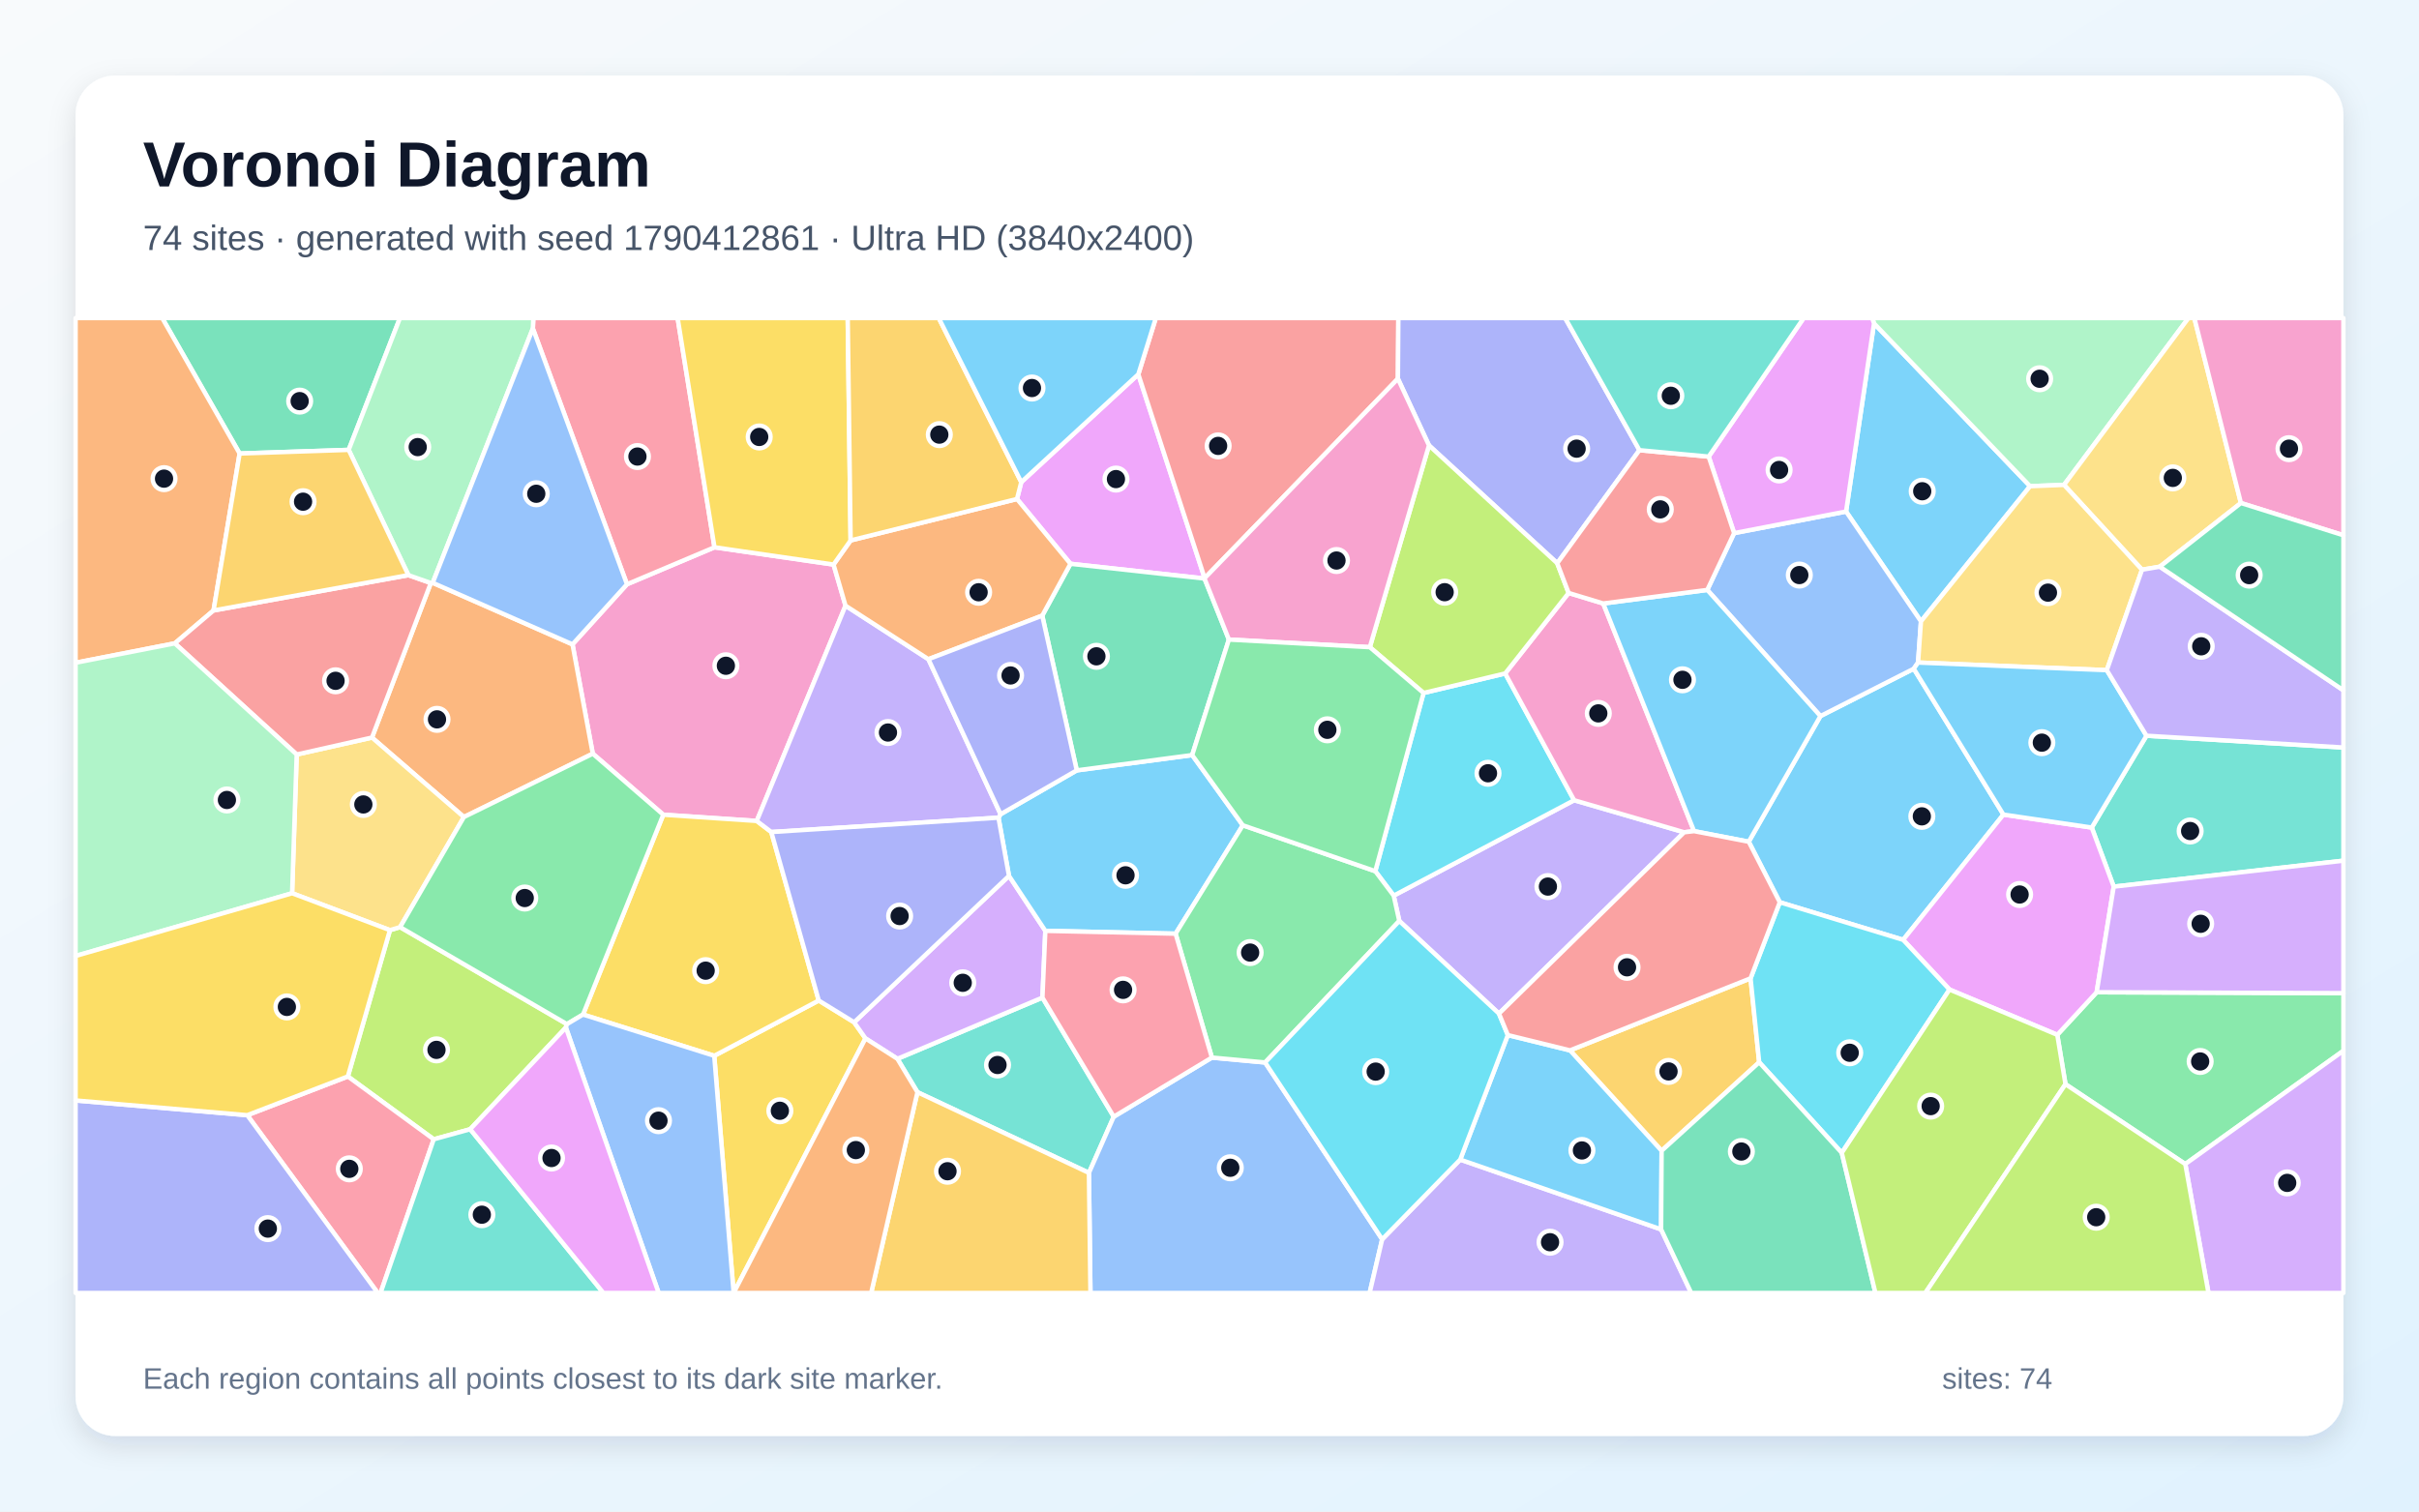
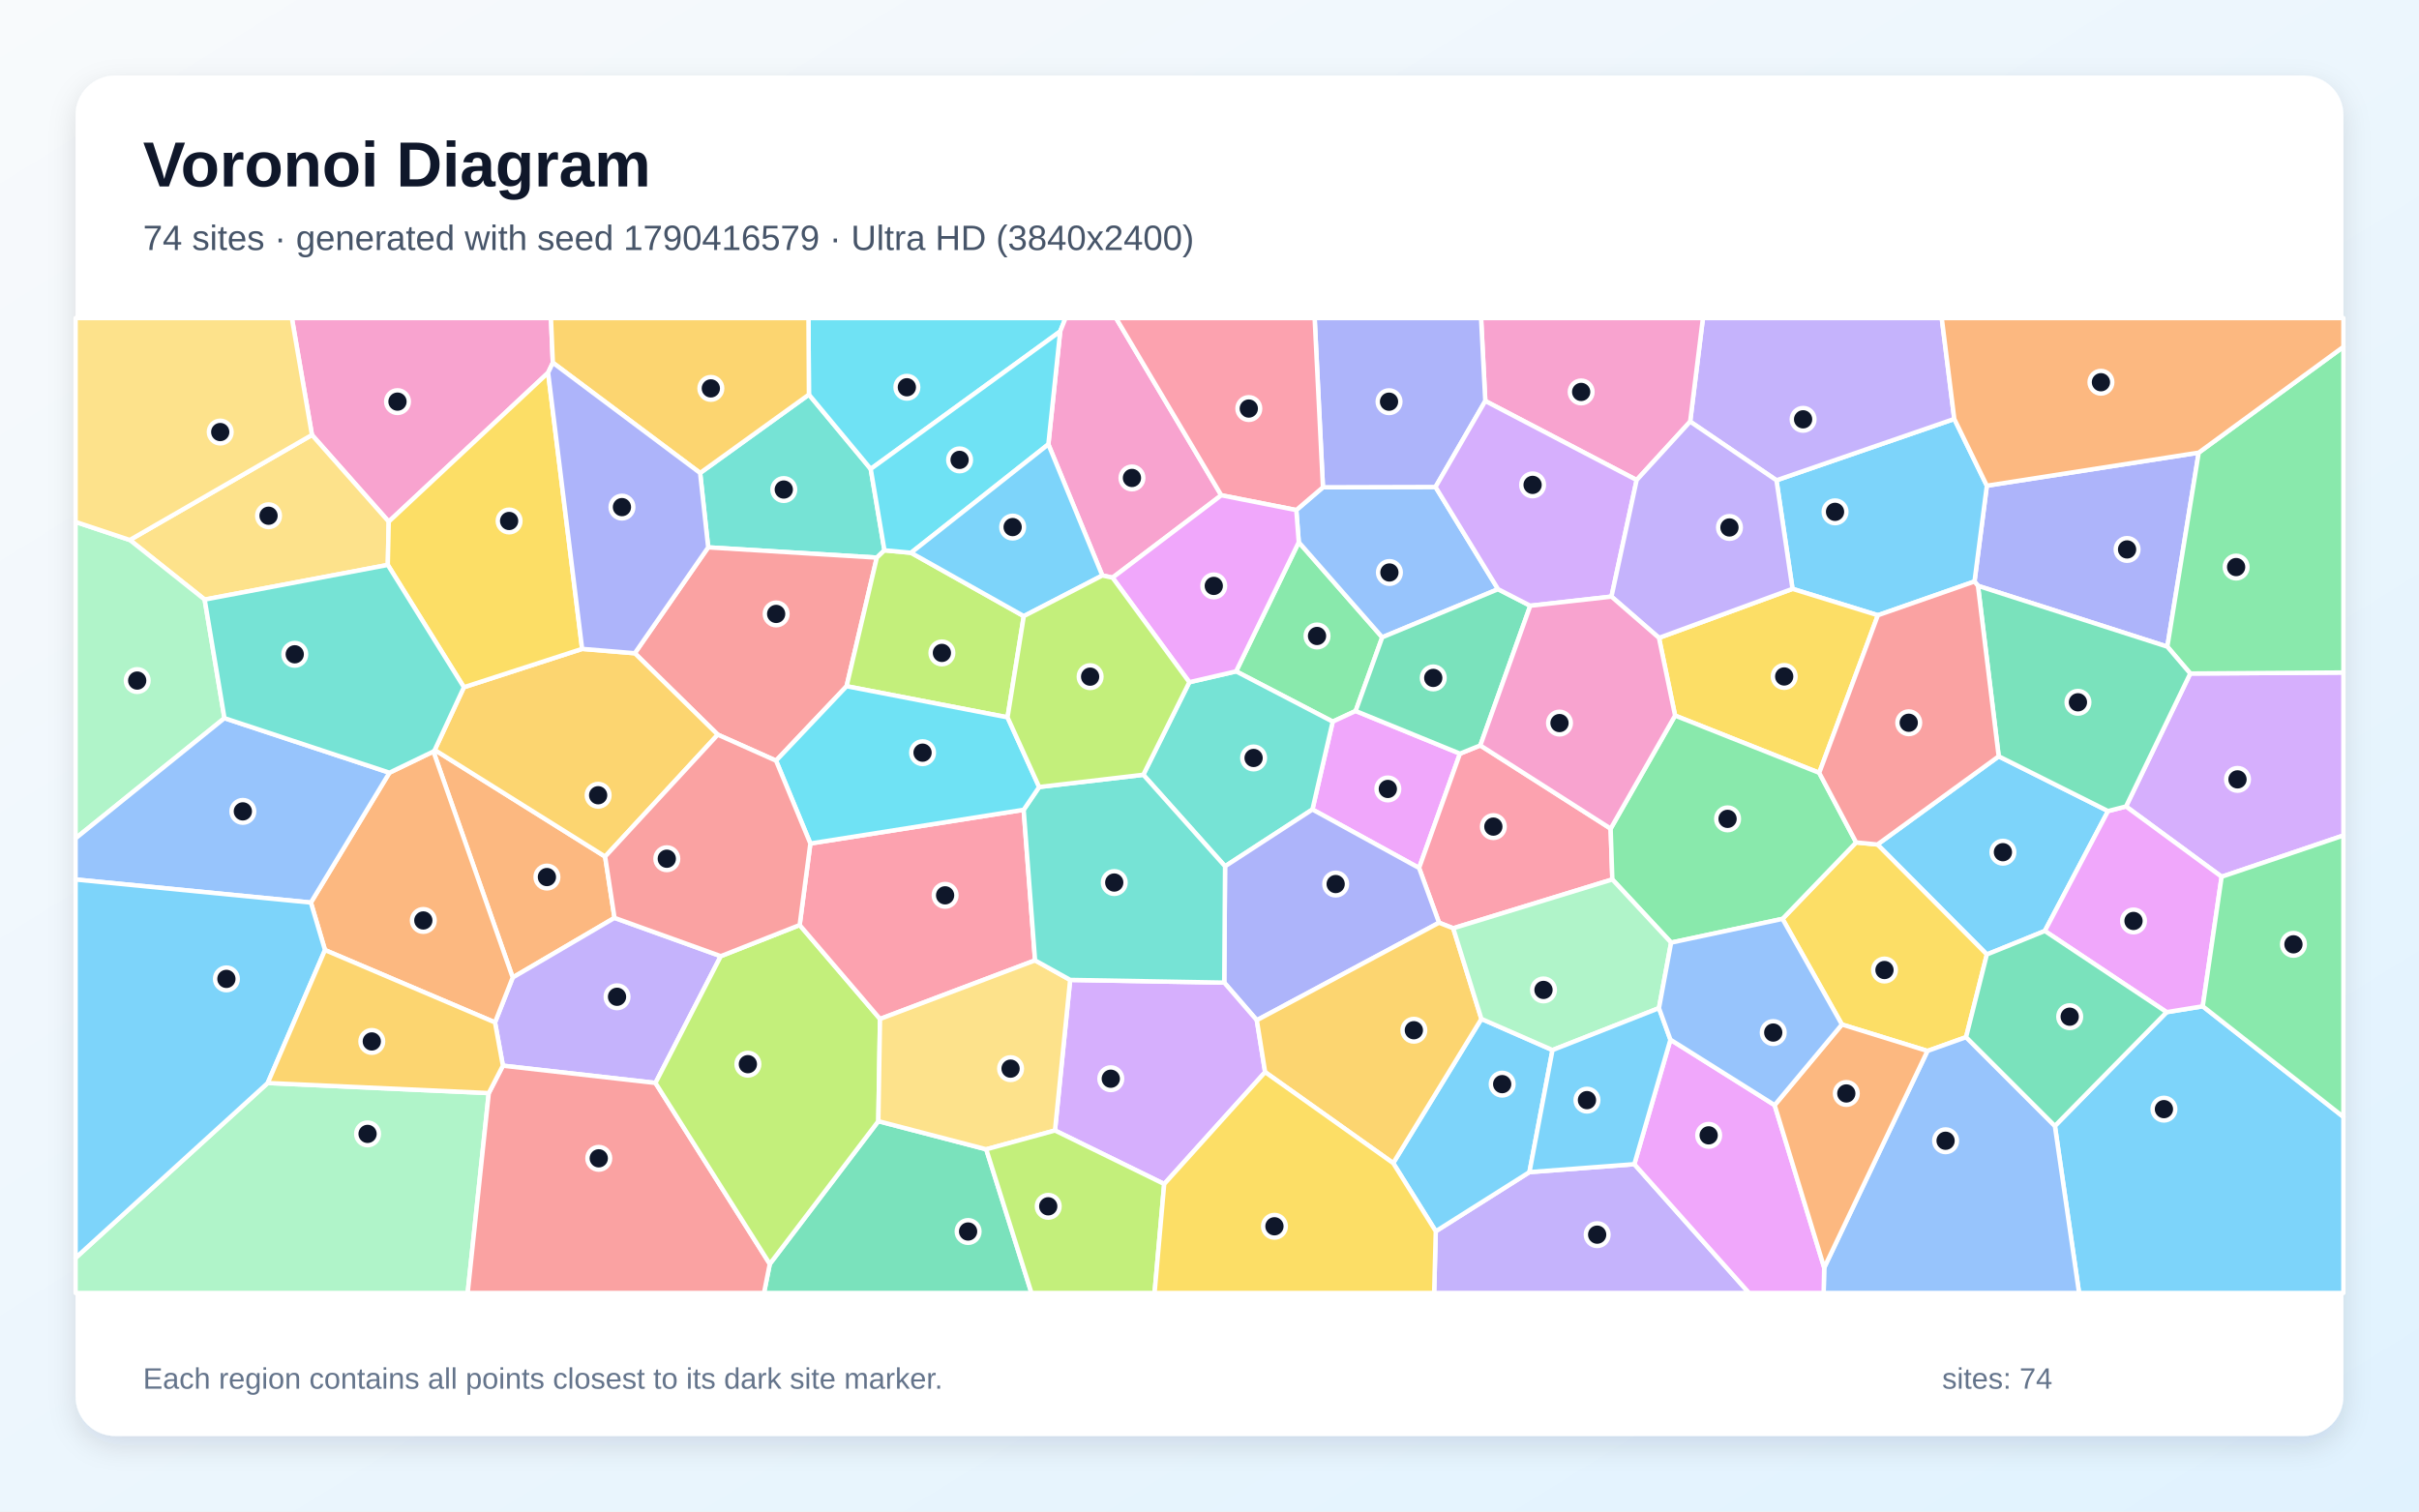
<svg xmlns="http://www.w3.org/2000/svg" width="3840" height="2400" viewBox="0 0 3840 2400" role="img" aria-labelledby="title description">
  <defs>
    <linearGradient id="background" x1="0" y1="0" x2="1" y2="1">
      <stop stop-color="#F8FAFC" />
      <stop offset="1" stop-color="#E0F2FE" />
    </linearGradient>
    <filter id="shadow" x="-5%" y="-5%" width="110%" height="110%">
      <feDropShadow dx="0" dy="15" stdDeviation="22" flood-color="#0F172A" flood-opacity=".12" />
    </filter>
  </defs>
  <rect width="3840" height="2400" fill="url(#background)" />
  <rect x="120" y="120" width="3600" height="2160" rx="63" fill="#FFFFFF" filter="url(#shadow)" />
  <g font-family="Arial, sans-serif">
    <text x="227" y="296" font-size="101" font-weight="700" fill="#0F172A">Voronoi Diagram</text>
-     <text x="227" y="397" font-size="56" fill="#475569">74 sites · generated with seed 1790412861 · Ultra HD (3840x2400)</text>
+     <text x="227" y="397" font-size="56" fill="#475569">74 sites · generated with seed 1790416579 · Ultra HD (3840x2400)</text>
  </g>
  <g stroke="#FFFFFF" stroke-width="7" stroke-linejoin="round">
-     <polygon points="2974.9,513.5 3222.6,772.0 3049.4,986.6 2930.5,812.2" fill="#38BDF8" fill-opacity="0.65" />
-     <polygon points="2673.5,1321.5 2379.5,1609.4 2221.3,1462.3 2212.4,1422.1 2498.8,1270.6" fill="#A78BFA" fill-opacity="0.65" />
-     <polygon points="995.3,927.7 1134.2,869.0 1323.2,896.4 1342.2,961.7 1201.3,1303.5 1052.9,1293.6 941.0,1196.7 908.8,1023.1" fill="#F472B6" fill-opacity="0.65" />
-     <polygon points="736.4,1297.3 590.5,1171.1 683.9,925.7 686.9,925.4 908.8,1023.1 941.0,1196.7" fill="#FB923C" fill-opacity="0.65" />
-     <polygon points="1133.8,1676.4 1299.7,1588.6 1355.9,1623.2 1373.9,1648.8 1164.6,2053.0 1164.6,2053.0" fill="#FACC15" fill-opacity="0.65" />
-     <polygon points="3469.0,1848.3 3278.8,1721.5 3265.8,1643.1 3328.3,1575.5 3720.0,1576.9 3720.0,1668.4" fill="#4ADE80" fill-opacity="0.65" />
-     <polygon points="1456.4,1734.2 1424.6,1681.2 1654.8,1584.0 1768.0,1773.1 1728.6,1862.3" fill="#2DD4BF" fill-opacity="0.65" />
-     <polygon points="1728.6,1862.3 1768.0,1773.1 1923.8,1679.2 2008.3,1687.0 2194.1,1967.8 2174.2,2053.0 1731.0,2053.0" fill="#60A5FA" fill-opacity="0.65" />
-     <polygon points="1912.1,918.6 1699.3,895.2 1614.4,792.3 1621.2,765.5 1807.0,594.3 1912.3,918.0" fill="#E879F9" fill-opacity="0.65" />
-     <polygon points="553.5,714.3 380.4,720.1 257.5,505.0 634.9,505.0" fill="#34D399" fill-opacity="0.65" />
-     <polygon points="1912.3,918.0 1807.0,594.3 1834.8,505.0 2219.8,505.0 2219.1,601.3" fill="#F87171" fill-opacity="0.65" />
-     <polygon points="2602.5,714.8 2472.0,894.3 2268.4,707.2 2219.1,601.3 2219.8,505.0 2484.6,505.0" fill="#818CF8" fill-opacity="0.65" />
-     <polygon points="2778.9,1553.4 2792.6,1686.7 2637.7,1827.2 2492.3,1667.8" fill="#FBBF24" fill-opacity="0.65" />
-     <polygon points="898.3,1631.5 746.4,1793.0 688.5,1809.0 552.2,1709.2 619.0,1476.9 635.1,1472.1 900.0,1626.1" fill="#A3E635" fill-opacity="0.65" />
-     <polygon points="1601.7,1390.7 1659.4,1478.0 1654.8,1584.0 1424.6,1681.2 1373.9,1648.8 1355.9,1623.2" fill="#C084FC" fill-opacity="0.65" />
-     <polygon points="392.5,1770.7 552.2,1709.2 688.5,1809.0 604.1,2053.0 599.7,2053.0" fill="#FB7185" fill-opacity="0.65" />
-     <polygon points="2183.2,1383.3 2259.8,1100.3 2389.4,1069.3 2498.8,1270.6 2212.4,1422.1" fill="#22D3EE" fill-opacity="0.65" />
-     <polygon points="3276.5,769.9 3222.6,772.0 2974.9,513.5 2971.9,505.0 3474.0,505.0" fill="#86EFAC" fill-opacity="0.65" />
-     <polygon points="635.1,1472.1 619.0,1476.9 463.7,1418.3 471.0,1198.0 590.5,1171.1 736.4,1297.3" fill="#FCD34D" fill-opacity="0.65" />
-     <polygon points="1972.9,1310.4 1866.2,1482.5 1659.4,1478.0 1601.7,1390.7 1585.0,1298.3 1588.4,1292.8 1709.3,1223.2 1892.5,1198.9" fill="#38BDF8" fill-opacity="0.65" />
-     <polygon points="3180.3,1293.4 3021.1,1492.3 2825.3,1432.6 2776.0,1336.5 2889.8,1137.0 3038.0,1061.8" fill="#38BDF8" fill-opacity="0.65" />
-     <polygon points="2194.1,1967.8 2318.0,1841.2 2636.9,1952.0 2684.7,2053.0 2174.2,2053.0" fill="#A78BFA" fill-opacity="0.65" />
-     <polygon points="2545.0,958.2 2689.2,1319.7 2673.5,1321.5 2498.8,1270.6 2389.4,1069.3 2490.1,941.5" fill="#F472B6" fill-opacity="0.65" />
-     <polygon points="380.4,720.1 339.0,969.3 277.5,1021.5 120.0,1052.3 120.0,505.0 257.5,505.0" fill="#FB923C" fill-opacity="0.65" />
-     <polygon points="925.5,1610.9 1052.9,1293.6 1201.3,1303.5 1224.4,1321.1 1299.7,1588.6 1133.8,1676.4" fill="#FACC15" fill-opacity="0.65" />
-     <polygon points="925.5,1610.9 900.0,1626.1 635.1,1472.1 736.4,1297.3 941.0,1196.7 1052.9,1293.6" fill="#4ADE80" fill-opacity="0.65" />
-     <polygon points="3355.4,1407.8 3320.5,1314.0 3407.4,1168.2 3720.0,1186.9 3720.0,1366.6" fill="#2DD4BF" fill-opacity="0.65" />
-     <polygon points="3044.8,1052.0 3038.0,1061.8 2889.8,1137.0 2710.2,936.7 2752.8,846.5 2930.5,812.2 3049.4,986.6" fill="#60A5FA" fill-opacity="0.65" />
-     <polygon points="3094.7,1571.2 3021.1,1492.3 3180.3,1293.4 3320.5,1314.0 3355.4,1407.8 3328.3,1575.5 3265.8,1643.1" fill="#E879F9" fill-opacity="0.65" />
-     <polygon points="1950.8,1015.5 1892.5,1198.9 1709.3,1223.2 1654.5,977.5 1699.3,895.2 1912.1,918.6" fill="#34D399" fill-opacity="0.65" />
-     <polygon points="471.0,1198.0 277.5,1021.5 339.0,969.3 648.3,913.2 683.9,925.7 590.5,1171.1" fill="#F87171" fill-opacity="0.65" />
-     <polygon points="120.0,1747.3 392.5,1770.7 599.7,2053.0 120.0,2053.0" fill="#818CF8" fill-opacity="0.65" />
-     <polygon points="1456.4,1734.2 1728.6,1862.3 1731.0,2053.0 1382.9,2053.0" fill="#FBBF24" fill-opacity="0.65" />
-     <polygon points="2174.5,1027.6 2268.4,707.2 2472.0,894.3 2490.1,941.5 2389.4,1069.3 2259.8,1100.3" fill="#A3E635" fill-opacity="0.65" />
-     <polygon points="3328.3,1575.5 3355.4,1407.8 3720.0,1366.6 3720.0,1576.9" fill="#C084FC" fill-opacity="0.65" />
-     <polygon points="1134.2,869.0 995.3,927.7 845.9,521.6 846.6,505.0 1075.7,505.0" fill="#FB7185" fill-opacity="0.65" />
-     <polygon points="2923.7,1830.5 2792.6,1686.7 2778.9,1553.4 2825.3,1432.6 3021.1,1492.3 3094.7,1571.2" fill="#22D3EE" fill-opacity="0.65" />
-     <polygon points="845.9,521.6 686.9,925.4 683.9,925.7 648.3,913.2 553.5,714.3 634.9,505.0 846.6,505.0" fill="#86EFAC" fill-opacity="0.65" />
-     <polygon points="3557.3,798.7 3428.6,899.8 3400.3,904.6 3276.5,769.9 3474.0,505.0 3483.4,505.0" fill="#FCD34D" fill-opacity="0.65" />
-     <polygon points="2710.2,936.7 2889.8,1137.0 2776.0,1336.5 2689.2,1319.7 2545.0,958.2" fill="#38BDF8" fill-opacity="0.65" />
-     <polygon points="2636.9,1952.0 2318.0,1841.2 2393.6,1643.5 2492.3,1667.8 2637.7,1827.2" fill="#38BDF8" fill-opacity="0.65" />
-     <polygon points="1473.8,1046.7 1588.4,1292.8 1585.0,1298.3 1224.4,1321.1 1201.3,1303.5 1342.2,961.7" fill="#A78BFA" fill-opacity="0.65" />
-     <polygon points="2174.5,1027.6 1950.8,1015.5 1912.1,918.6 1912.3,918.0 2219.1,601.3 2268.4,707.2" fill="#F472B6" fill-opacity="0.65" />
-     <polygon points="1654.5,977.5 1473.8,1046.7 1342.2,961.7 1323.2,896.4 1350.3,858.1 1614.4,792.3 1699.3,895.2" fill="#FB923C" fill-opacity="0.65" />
-     <polygon points="1350.3,858.1 1323.2,896.4 1134.2,869.0 1075.7,505.0 1345.7,505.0" fill="#FACC15" fill-opacity="0.65" />
-     <polygon points="2008.3,1687.0 1923.8,1679.2 1866.2,1482.5 1972.9,1310.4 2183.2,1383.3 2212.4,1422.1 2221.3,1462.3" fill="#4ADE80" fill-opacity="0.65" />
-     <polygon points="688.5,1809.0 746.4,1793.0 957.9,2053.0 604.1,2053.0" fill="#2DD4BF" fill-opacity="0.65" />
-     <polygon points="898.3,1631.5 900.0,1626.1 925.5,1610.9 1133.8,1676.4 1164.6,2053.0 1045.6,2053.0" fill="#60A5FA" fill-opacity="0.65" />
-     <polygon points="2752.8,846.5 2712.4,725.0 2863.2,505.0 2971.9,505.0 2974.9,513.5 2930.5,812.2" fill="#E879F9" fill-opacity="0.65" />
-     <polygon points="2636.9,1952.0 2637.7,1827.2 2792.6,1686.7 2923.7,1830.5 2977.1,2053.0 2684.7,2053.0" fill="#34D399" fill-opacity="0.65" />
-     <polygon points="2712.4,725.0 2752.8,846.5 2710.2,936.7 2545.0,958.2 2490.1,941.5 2472.0,894.3 2602.5,714.8" fill="#F87171" fill-opacity="0.65" />
-     <polygon points="1585.0,1298.3 1601.7,1390.7 1355.9,1623.2 1299.7,1588.6 1224.4,1321.1" fill="#818CF8" fill-opacity="0.65" />
-     <polygon points="1621.2,765.5 1614.4,792.3 1350.3,858.1 1345.7,505.0 1490.2,505.0" fill="#FBBF24" fill-opacity="0.65" />
-     <polygon points="2923.7,1830.5 3094.7,1571.2 3265.8,1643.1 3278.8,1721.5 3056.3,2053.0 2977.1,2053.0" fill="#A3E635" fill-opacity="0.65" />
-     <polygon points="3469.0,1848.3 3720.0,1668.4 3720.0,2053.0 3505.8,2053.0" fill="#C084FC" fill-opacity="0.65" />
-     <polygon points="1923.8,1679.2 1768.0,1773.1 1654.8,1584.0 1659.4,1478.0 1866.2,1482.5" fill="#FB7185" fill-opacity="0.65" />
-     <polygon points="2393.6,1643.5 2318.0,1841.2 2194.1,1967.8 2008.3,1687.0 2221.3,1462.3 2379.5,1609.4" fill="#22D3EE" fill-opacity="0.65" />
-     <polygon points="471.0,1198.0 463.7,1418.3 120.0,1517.9 120.0,1052.3 277.5,1021.5" fill="#86EFAC" fill-opacity="0.65" />
-     <polygon points="3400.3,904.6 3344.4,1064.1 3044.8,1052.0 3049.4,986.6 3222.6,772.0 3276.5,769.9" fill="#FCD34D" fill-opacity="0.65" />
-     <polygon points="1807.0,594.3 1621.2,765.5 1490.2,505.0 1834.8,505.0" fill="#38BDF8" fill-opacity="0.65" />
-     <polygon points="3344.4,1064.1 3407.4,1168.2 3320.5,1314.0 3180.3,1293.4 3038.0,1061.8 3044.8,1052.0" fill="#38BDF8" fill-opacity="0.65" />
-     <polygon points="3407.4,1168.2 3344.4,1064.1 3400.3,904.6 3428.6,899.8 3720.0,1096.1 3720.0,1186.9" fill="#A78BFA" fill-opacity="0.65" />
-     <polygon points="3557.3,798.7 3483.4,505.0 3720.0,505.0 3720.0,849.9" fill="#F472B6" fill-opacity="0.65" />
-     <polygon points="1373.9,1648.8 1424.6,1681.2 1456.4,1734.2 1382.9,2053.0 1164.6,2053.0" fill="#FB923C" fill-opacity="0.65" />
-     <polygon points="392.5,1770.7 120.0,1747.3 120.0,1517.9 463.7,1418.3 619.0,1476.9 552.2,1709.2" fill="#FACC15" fill-opacity="0.65" />
-     <polygon points="1972.9,1310.4 1892.5,1198.9 1950.8,1015.5 2174.5,1027.6 2259.8,1100.3 2183.2,1383.3" fill="#4ADE80" fill-opacity="0.65" />
-     <polygon points="2712.4,725.0 2602.5,714.8 2484.6,505.0 2863.2,505.0" fill="#2DD4BF" fill-opacity="0.65" />
-     <polygon points="845.9,521.6 995.3,927.7 908.8,1023.1 686.9,925.4" fill="#60A5FA" fill-opacity="0.65" />
-     <polygon points="746.4,1793.0 898.3,1631.5 1045.6,2053.0 957.9,2053.0" fill="#E879F9" fill-opacity="0.65" />
-     <polygon points="3428.6,899.8 3557.3,798.7 3720.0,849.9 3720.0,1096.1" fill="#34D399" fill-opacity="0.65" />
-     <polygon points="2689.2,1319.7 2776.0,1336.5 2825.3,1432.6 2778.9,1553.4 2492.3,1667.8 2393.6,1643.5 2379.5,1609.4 2673.5,1321.5" fill="#F87171" fill-opacity="0.65" />
-     <polygon points="1654.5,977.5 1709.3,1223.2 1588.4,1292.8 1473.8,1046.7" fill="#818CF8" fill-opacity="0.65" />
-     <polygon points="648.3,913.2 339.0,969.3 380.4,720.1 553.5,714.3" fill="#FBBF24" fill-opacity="0.65" />
-     <polygon points="3278.8,1721.5 3469.0,1848.3 3505.8,2053.0 3056.3,2053.0" fill="#A3E635" fill-opacity="0.65" />
+     <polygon points="3172.8,1200.9 3346.4,1287.8 3246.0,1478.2 3154.0,1515.5 2980.3,1340.9" fill="#38BDF8" fill-opacity="0.65" />
+     <polygon points="2279.2,1955.0 2427.9,1861.1 2594.4,1848.5 2776.5,2053.0 2276.6,2053.0" fill="#A78BFA" fill-opacity="0.65" />
+     <polygon points="877.6,575.9 870.1,591.8 617.1,828.3 495.2,690.6 463.3,505.0 874.6,505.0" fill="#F472B6" fill-opacity="0.65" />
+     <polygon points="975.5,1457.4 813.9,1552.1 688.0,1193.2 690.1,1190.8 960.6,1360.1" fill="#FB923C" fill-opacity="0.65" />
+     <polygon points="3121.0,1646.8 3059.7,1668.7 2923.9,1626.7 2829.6,1459.0 2946.5,1337.6 2980.3,1340.9 3154.0,1515.5" fill="#FACC15" fill-opacity="0.65" />
+     <polygon points="2152.0,1128.9 2115.6,1145.8 1962.2,1066.0 2061.7,860.9 2194.2,1011.9" fill="#4ADE80" fill-opacity="0.65" />
+     <polygon points="1111.4,751.0 1284.1,626.5 1382.2,744.6 1404.0,873.8 1391.9,885.4 1124.2,869.1" fill="#2DD4BF" fill-opacity="0.65" />
+     <polygon points="2057.8,809.9 2100.1,773.7 2278.8,773.2 2378.1,935.5 2194.2,1011.9 2061.7,860.9" fill="#60A5FA" fill-opacity="0.65" />
+     <polygon points="2083.4,1285.3 2115.6,1145.8 2152.0,1128.9 2317.6,1196.6 2252.7,1378.2" fill="#E879F9" fill-opacity="0.65" />
+     <polygon points="1222.0,2006.9 1394.3,1780.2 1565.6,1824.9 1637.4,2053.0 1212.8,2053.0" fill="#34D399" fill-opacity="0.65" />
+     <polygon points="1124.2,869.1 1391.9,885.4 1343.9,1089.6 1231.9,1207.8 1139.4,1166.5 1007.7,1037.2" fill="#F87171" fill-opacity="0.65" />
+     <polygon points="3490.3,718.7 3440.5,1026.8 3139.9,930.2 3134.4,923.3 3154.0,771.2" fill="#818CF8" fill-opacity="0.65" />
+     <polygon points="736.4,1091.2 924.1,1030.3 1007.7,1037.2 1139.4,1166.5 960.6,1360.1 690.1,1190.8" fill="#FBBF24" fill-opacity="0.65" />
+     <polygon points="1625.2,978.3 1599.4,1139.0 1343.9,1089.6 1391.9,885.4 1404.0,873.8 1446.2,877.7" fill="#A3E635" fill-opacity="0.65" />
+     <polygon points="3526.7,1392.1 3374.9,1280.5 3476.9,1069.4 3720.0,1067.8 3720.0,1326.6" fill="#C084FC" fill-opacity="0.65" />
+     <polygon points="2349.9,1183.6 2556.8,1315.7 2559.5,1396.4 2306.9,1473.9 2284.4,1465.1 2252.7,1378.2 2317.6,1196.6" fill="#FB7185" fill-opacity="0.65" />
+     <polygon points="1683.0,526.2 1382.2,744.6 1284.1,626.5 1283.4,505.0 1691.5,505.0" fill="#22D3EE" fill-opacity="0.65" />
+     <polygon points="120.0,1997.3 425.0,1719.6 775.9,1735.6 742.4,2053.0 120.0,2053.0" fill="#86EFAC" fill-opacity="0.65" />
+     <polygon points="615.6,897.0 324.9,952.0 206.1,857.4 495.2,690.6 617.1,828.3" fill="#FCD34D" fill-opacity="0.65" />
+     <polygon points="3262.0,1787.8 3439.4,1607.1 3496.7,1597.8 3720.0,1773.4 3720.0,2053.0 3300.4,2053.0" fill="#38BDF8" fill-opacity="0.65" />
+     <polygon points="2981.0,976.9 2845.5,935.0 2820.0,762.6 3102.3,665.2 3154.0,771.2 3134.4,923.3" fill="#38BDF8" fill-opacity="0.65" />
+     <polygon points="1144.2,1518.2 1040.5,1719.5 798.3,1692.1 785.8,1623.4 813.9,1552.1 975.5,1457.4" fill="#A78BFA" fill-opacity="0.65" />
+     <polygon points="1938.7,786.4 1766.1,917.2 1749.9,913.8 1664.2,705.5 1683.0,526.2 1691.5,505.0 1771.6,505.0" fill="#F472B6" fill-opacity="0.65" />
+     <polygon points="785.8,1623.4 515.9,1508.5 493.5,1433.1 618.2,1226.9 688.0,1193.2 813.9,1552.1" fill="#FB923C" fill-opacity="0.65" />
+     <polygon points="924.1,1030.3 736.4,1091.2 615.6,897.0 617.1,828.3 870.1,591.8" fill="#FACC15" fill-opacity="0.65" />
+     <polygon points="3476.9,1069.4 3440.5,1026.8 3490.3,718.7 3720.0,550.7 3720.0,1067.8" fill="#4ADE80" fill-opacity="0.65" />
+     <polygon points="1944.7,1375.5 1814.9,1230.2 1888.0,1083.2 1962.2,1066.0 2115.6,1145.8 2083.4,1285.3" fill="#2DD4BF" fill-opacity="0.65" />
+     <polygon points="2895.8,2012.8 3059.7,1668.7 3121.0,1646.8 3262.0,1787.8 3300.4,2053.0 2894.9,2053.0" fill="#60A5FA" fill-opacity="0.65" />
+     <polygon points="3496.7,1597.8 3439.4,1607.1 3246.0,1478.2 3346.4,1287.8 3374.9,1280.5 3526.7,1392.1" fill="#E879F9" fill-opacity="0.65" />
+     <polygon points="3476.9,1069.4 3374.9,1280.5 3346.4,1287.8 3172.8,1200.9 3139.9,930.2 3440.5,1026.8" fill="#34D399" fill-opacity="0.65" />
+     <polygon points="775.9,1735.6 798.3,1692.1 1040.5,1719.5 1222.0,2006.9 1212.8,2053.0 742.4,2053.0" fill="#F87171" fill-opacity="0.65" />
+     <polygon points="1995.1,1619.9 1943.4,1560.2 1944.7,1375.5 2083.4,1285.3 2252.7,1378.2 2284.4,1465.1" fill="#818CF8" fill-opacity="0.65" />
+     <polygon points="1284.1,626.5 1111.4,751.0 877.6,575.9 874.6,505.0 1283.4,505.0" fill="#FBBF24" fill-opacity="0.65" />
+     <polygon points="1040.5,1719.5 1144.2,1518.2 1269.4,1468.8 1397.0,1617.9 1394.3,1780.2 1222.0,2006.9" fill="#A3E635" fill-opacity="0.65" />
+     <polygon points="1848.1,1880.0 1674.7,1795.0 1698.8,1555.9 1943.4,1560.2 1995.1,1619.9 2008.3,1702.3" fill="#C084FC" fill-opacity="0.65" />
+     <polygon points="1286.4,1339.3 1625.0,1285.8 1643.1,1524.9 1397.0,1617.9 1269.4,1468.8" fill="#FB7185" fill-opacity="0.65" />
+     <polygon points="1664.2,705.5 1446.2,877.7 1404.0,873.8 1382.2,744.6 1683.0,526.2" fill="#22D3EE" fill-opacity="0.65" />
+     <polygon points="356.3,1140.3 120.0,1331.1 120.0,828.7 206.1,857.4 324.9,952.0" fill="#86EFAC" fill-opacity="0.65" />
+     <polygon points="1643.1,1524.9 1698.8,1555.9 1674.7,1795.0 1565.6,1824.9 1394.3,1780.2 1397.0,1617.9" fill="#FCD34D" fill-opacity="0.65" />
+     <polygon points="1664.2,705.5 1749.9,913.8 1625.2,978.3 1446.2,877.7" fill="#38BDF8" fill-opacity="0.65" />
+     <polygon points="2211.6,1846.8 2351.6,1617.8 2464.5,1667.3 2427.9,1861.1 2279.2,1955.0" fill="#38BDF8" fill-opacity="0.65" />
+     <polygon points="3102.3,665.2 2820.0,762.6 2683.0,669.4 2703.3,505.0 3082.4,505.0" fill="#A78BFA" fill-opacity="0.65" />
+     <polygon points="2683.0,669.4 2598.1,762.2 2357.8,636.7 2351.1,505.0 2703.3,505.0" fill="#F472B6" fill-opacity="0.65" />
+     <polygon points="3490.3,718.7 3154.0,771.2 3102.3,665.2 3082.4,505.0 3720.0,505.0 3720.0,550.7" fill="#FB923C" fill-opacity="0.65" />
+     <polygon points="2887.9,1227.1 2659.1,1136.2 2633.5,1012.8 2845.5,935.0 2981.0,976.9" fill="#FACC15" fill-opacity="0.65" />
+     <polygon points="2946.5,1337.6 2829.6,1459.0 2652.8,1496.7 2559.5,1396.4 2556.8,1315.7 2659.1,1136.2 2887.9,1227.1" fill="#4ADE80" fill-opacity="0.65" />
+     <polygon points="1943.4,1560.2 1698.8,1555.9 1643.1,1524.9 1625.0,1285.8 1649.6,1249.6 1814.9,1230.2 1944.7,1375.5" fill="#2DD4BF" fill-opacity="0.65" />
+     <polygon points="618.2,1226.9 493.5,1433.1 120.0,1396.5 120.0,1331.1 356.3,1140.3" fill="#60A5FA" fill-opacity="0.65" />
+     <polygon points="2594.4,1848.5 2651.7,1650.8 2817.1,1754.7 2895.8,2012.8 2894.9,2053.0 2776.5,2053.0" fill="#E879F9" fill-opacity="0.65" />
+     <polygon points="2429.2,961.8 2349.9,1183.6 2317.6,1196.6 2152.0,1128.9 2194.2,1011.9 2378.1,935.5" fill="#34D399" fill-opacity="0.65" />
+     <polygon points="2946.5,1337.6 2887.9,1227.1 2981.0,976.9 3134.4,923.3 3139.9,930.2 3172.8,1200.9 2980.3,1340.9" fill="#F87171" fill-opacity="0.65" />
+     <polygon points="2357.8,636.7 2278.8,773.2 2100.1,773.7 2086.9,505.0 2351.1,505.0" fill="#818CF8" fill-opacity="0.65" />
+     <polygon points="2008.3,1702.3 1995.1,1619.9 2284.4,1465.1 2306.9,1473.9 2351.6,1617.8 2211.6,1846.8" fill="#FBBF24" fill-opacity="0.65" />
+     <polygon points="1565.6,1824.9 1674.7,1795.0 1848.1,1880.0 1832.8,2053.0 1637.4,2053.0" fill="#A3E635" fill-opacity="0.65" />
+     <polygon points="2357.8,636.7 2598.1,762.2 2558.1,947.3 2429.2,961.8 2378.1,935.5 2278.8,773.2" fill="#C084FC" fill-opacity="0.65" />
+     <polygon points="2100.1,773.7 2057.8,809.9 1938.7,786.4 1771.6,505.0 2086.9,505.0" fill="#FB7185" fill-opacity="0.65" />
+     <polygon points="1649.6,1249.6 1625.0,1285.8 1286.4,1339.3 1231.9,1207.8 1343.9,1089.6 1599.4,1139.0" fill="#22D3EE" fill-opacity="0.65" />
+     <polygon points="2633.5,1600.7 2464.5,1667.3 2351.6,1617.8 2306.9,1473.9 2559.5,1396.4 2652.8,1496.7" fill="#86EFAC" fill-opacity="0.65" />
+     <polygon points="206.1,857.4 120.0,828.7 120.0,505.0 463.3,505.0 495.2,690.6" fill="#FCD34D" fill-opacity="0.65" />
+     <polygon points="2464.5,1667.3 2633.5,1600.7 2651.7,1650.8 2594.4,1848.5 2427.9,1861.1" fill="#38BDF8" fill-opacity="0.65" />
+     <polygon points="493.5,1433.1 515.9,1508.5 425.0,1719.6 120.0,1997.3 120.0,1396.5" fill="#38BDF8" fill-opacity="0.65" />
+     <polygon points="2633.5,1012.8 2558.1,947.3 2598.1,762.2 2683.0,669.4 2820.0,762.6 2845.5,935.0" fill="#A78BFA" fill-opacity="0.65" />
+     <polygon points="2558.1,947.3 2633.5,1012.8 2659.1,1136.2 2556.8,1315.7 2349.9,1183.6 2429.2,961.8" fill="#F472B6" fill-opacity="0.65" />
+     <polygon points="2817.1,1754.7 2923.9,1626.7 3059.7,1668.7 2895.8,2012.8" fill="#FB923C" fill-opacity="0.65" />
+     <polygon points="1848.1,1880.0 2008.3,1702.3 2211.6,1846.8 2279.2,1955.0 2276.6,2053.0 1832.8,2053.0" fill="#FACC15" fill-opacity="0.65" />
+     <polygon points="3496.7,1597.8 3526.7,1392.1 3720.0,1326.6 3720.0,1773.4" fill="#4ADE80" fill-opacity="0.65" />
+     <polygon points="736.4,1091.2 690.1,1190.8 688.0,1193.2 618.2,1226.9 356.3,1140.3 324.9,952.0 615.6,897.0" fill="#2DD4BF" fill-opacity="0.65" />
+     <polygon points="2817.1,1754.7 2651.7,1650.8 2633.5,1600.7 2652.8,1496.7 2829.6,1459.0 2923.9,1626.7" fill="#60A5FA" fill-opacity="0.65" />
+     <polygon points="1766.1,917.2 1938.7,786.4 2057.8,809.9 2061.7,860.9 1962.2,1066.0 1888.0,1083.2" fill="#E879F9" fill-opacity="0.65" />
+     <polygon points="3439.4,1607.1 3262.0,1787.8 3121.0,1646.8 3154.0,1515.5 3246.0,1478.2" fill="#34D399" fill-opacity="0.65" />
+     <polygon points="1139.4,1166.5 1231.9,1207.8 1286.4,1339.3 1269.4,1468.8 1144.2,1518.2 975.5,1457.4 960.6,1360.1" fill="#F87171" fill-opacity="0.65" />
+     <polygon points="1111.4,751.0 1124.2,869.1 1007.7,1037.2 924.1,1030.3 870.1,591.8 877.6,575.9" fill="#818CF8" fill-opacity="0.65" />
+     <polygon points="515.9,1508.5 785.8,1623.4 798.3,1692.1 775.9,1735.6 425.0,1719.6" fill="#FBBF24" fill-opacity="0.65" />
+     <polygon points="1888.0,1083.2 1814.9,1230.2 1649.6,1249.6 1599.4,1139.0 1625.2,978.3 1749.9,913.8 1766.1,917.2" fill="#A3E635" fill-opacity="0.65" />
  </g>
  <g>
-     <circle cx="3051.4" cy="780.0" r="18" fill="#0F172A" stroke="#FFFFFF" stroke-width="7" />
-     <circle cx="2457.2" cy="1407.7" r="18" fill="#0F172A" stroke="#FFFFFF" stroke-width="7" />
-     <circle cx="1152.3" cy="1057.1" r="18" fill="#0F172A" stroke="#FFFFFF" stroke-width="7" />
-     <circle cx="693.7" cy="1142.2" r="18" fill="#0F172A" stroke="#FFFFFF" stroke-width="7" />
-     <circle cx="1238.0" cy="1763.7" r="18" fill="#0F172A" stroke="#FFFFFF" stroke-width="7" />
-     <circle cx="3492.6" cy="1685.4" r="18" fill="#0F172A" stroke="#FFFFFF" stroke-width="7" />
-     <circle cx="1583.5" cy="1691.0" r="18" fill="#0F172A" stroke="#FFFFFF" stroke-width="7" />
-     <circle cx="1953.0" cy="1854.2" r="18" fill="#0F172A" stroke="#FFFFFF" stroke-width="7" />
-     <circle cx="1771.5" cy="760.7" r="18" fill="#0F172A" stroke="#FFFFFF" stroke-width="7" />
-     <circle cx="475.7" cy="636.9" r="18" fill="#0F172A" stroke="#FFFFFF" stroke-width="7" />
-     <circle cx="1933.7" cy="708.0" r="18" fill="#0F172A" stroke="#FFFFFF" stroke-width="7" />
-     <circle cx="2502.8" cy="712.4" r="18" fill="#0F172A" stroke="#FFFFFF" stroke-width="7" />
-     <circle cx="2648.7" cy="1701.2" r="18" fill="#0F172A" stroke="#FFFFFF" stroke-width="7" />
-     <circle cx="692.9" cy="1667.0" r="18" fill="#0F172A" stroke="#FFFFFF" stroke-width="7" />
-     <circle cx="1528.3" cy="1560.5" r="18" fill="#0F172A" stroke="#FFFFFF" stroke-width="7" />
-     <circle cx="554.5" cy="1855.9" r="18" fill="#0F172A" stroke="#FFFFFF" stroke-width="7" />
-     <circle cx="2362.1" cy="1227.8" r="18" fill="#0F172A" stroke="#FFFFFF" stroke-width="7" />
-     <circle cx="3237.8" cy="601.4" r="18" fill="#0F172A" stroke="#FFFFFF" stroke-width="7" />
-     <circle cx="576.8" cy="1277.3" r="18" fill="#0F172A" stroke="#FFFFFF" stroke-width="7" />
-     <circle cx="1786.7" cy="1389.8" r="18" fill="#0F172A" stroke="#FFFFFF" stroke-width="7" />
-     <circle cx="3050.8" cy="1296.2" r="18" fill="#0F172A" stroke="#FFFFFF" stroke-width="7" />
-     <circle cx="2460.6" cy="1972.4" r="18" fill="#0F172A" stroke="#FFFFFF" stroke-width="7" />
-     <circle cx="2537.2" cy="1132.7" r="18" fill="#0F172A" stroke="#FFFFFF" stroke-width="7" />
-     <circle cx="260.4" cy="760.0" r="18" fill="#0F172A" stroke="#FFFFFF" stroke-width="7" />
-     <circle cx="1120.2" cy="1541.2" r="18" fill="#0F172A" stroke="#FFFFFF" stroke-width="7" />
-     <circle cx="833.0" cy="1425.9" r="18" fill="#0F172A" stroke="#FFFFFF" stroke-width="7" />
-     <circle cx="3476.7" cy="1319.5" r="18" fill="#0F172A" stroke="#FFFFFF" stroke-width="7" />
-     <circle cx="2856.3" cy="913.1" r="18" fill="#0F172A" stroke="#FFFFFF" stroke-width="7" />
-     <circle cx="3206.0" cy="1420.3" r="18" fill="#0F172A" stroke="#FFFFFF" stroke-width="7" />
-     <circle cx="1740.5" cy="1042.1" r="18" fill="#0F172A" stroke="#FFFFFF" stroke-width="7" />
-     <circle cx="532.7" cy="1081.0" r="18" fill="#0F172A" stroke="#FFFFFF" stroke-width="7" />
-     <circle cx="425.2" cy="1950.8" r="18" fill="#0F172A" stroke="#FFFFFF" stroke-width="7" />
-     <circle cx="1504.1" cy="1859.7" r="18" fill="#0F172A" stroke="#FFFFFF" stroke-width="7" />
-     <circle cx="2293.3" cy="940.3" r="18" fill="#0F172A" stroke="#FFFFFF" stroke-width="7" />
-     <circle cx="3493.4" cy="1466.8" r="18" fill="#0F172A" stroke="#FFFFFF" stroke-width="7" />
-     <circle cx="1011.9" cy="724.9" r="18" fill="#0F172A" stroke="#FFFFFF" stroke-width="7" />
-     <circle cx="2936.3" cy="1671.6" r="18" fill="#0F172A" stroke="#FFFFFF" stroke-width="7" />
-     <circle cx="663.1" cy="709.9" r="18" fill="#0F172A" stroke="#FFFFFF" stroke-width="7" />
-     <circle cx="3449.2" cy="758.8" r="18" fill="#0F172A" stroke="#FFFFFF" stroke-width="7" />
-     <circle cx="2670.8" cy="1079.4" r="18" fill="#0F172A" stroke="#FFFFFF" stroke-width="7" />
-     <circle cx="2511.2" cy="1826.7" r="18" fill="#0F172A" stroke="#FFFFFF" stroke-width="7" />
-     <circle cx="1409.6" cy="1163.1" r="18" fill="#0F172A" stroke="#FFFFFF" stroke-width="7" />
-     <circle cx="2121.6" cy="890.0" r="18" fill="#0F172A" stroke="#FFFFFF" stroke-width="7" />
-     <circle cx="1553.5" cy="940.4" r="18" fill="#0F172A" stroke="#FFFFFF" stroke-width="7" />
-     <circle cx="1205.2" cy="693.8" r="18" fill="#0F172A" stroke="#FFFFFF" stroke-width="7" />
-     <circle cx="1984.5" cy="1512.5" r="18" fill="#0F172A" stroke="#FFFFFF" stroke-width="7" />
-     <circle cx="764.9" cy="1928.7" r="18" fill="#0F172A" stroke="#FFFFFF" stroke-width="7" />
-     <circle cx="1045.3" cy="1779.4" r="18" fill="#0F172A" stroke="#FFFFFF" stroke-width="7" />
-     <circle cx="2824.2" cy="746.2" r="18" fill="#0F172A" stroke="#FFFFFF" stroke-width="7" />
-     <circle cx="2764.3" cy="1828.4" r="18" fill="#0F172A" stroke="#FFFFFF" stroke-width="7" />
-     <circle cx="2635.6" cy="808.8" r="18" fill="#0F172A" stroke="#FFFFFF" stroke-width="7" />
-     <circle cx="1428.1" cy="1454.5" r="18" fill="#0F172A" stroke="#FFFFFF" stroke-width="7" />
-     <circle cx="1491.1" cy="690.1" r="18" fill="#0F172A" stroke="#FFFFFF" stroke-width="7" />
-     <circle cx="3064.8" cy="1756.3" r="18" fill="#0F172A" stroke="#FFFFFF" stroke-width="7" />
-     <circle cx="3630.8" cy="1878.2" r="18" fill="#0F172A" stroke="#FFFFFF" stroke-width="7" />
-     <circle cx="1782.8" cy="1571.7" r="18" fill="#0F172A" stroke="#FFFFFF" stroke-width="7" />
-     <circle cx="2183.8" cy="1701.5" r="18" fill="#0F172A" stroke="#FFFFFF" stroke-width="7" />
-     <circle cx="360.2" cy="1270.2" r="18" fill="#0F172A" stroke="#FFFFFF" stroke-width="7" />
-     <circle cx="3251.0" cy="941.0" r="18" fill="#0F172A" stroke="#FFFFFF" stroke-width="7" />
-     <circle cx="1638.2" cy="616.1" r="18" fill="#0F172A" stroke="#FFFFFF" stroke-width="7" />
-     <circle cx="3241.3" cy="1179.2" r="18" fill="#0F172A" stroke="#FFFFFF" stroke-width="7" />
-     <circle cx="3494.3" cy="1026.2" r="18" fill="#0F172A" stroke="#FFFFFF" stroke-width="7" />
-     <circle cx="3633.6" cy="712.4" r="18" fill="#0F172A" stroke="#FFFFFF" stroke-width="7" />
-     <circle cx="1358.6" cy="1826.1" r="18" fill="#0F172A" stroke="#FFFFFF" stroke-width="7" />
-     <circle cx="455.4" cy="1598.8" r="18" fill="#0F172A" stroke="#FFFFFF" stroke-width="7" />
-     <circle cx="2107.1" cy="1158.8" r="18" fill="#0F172A" stroke="#FFFFFF" stroke-width="7" />
-     <circle cx="2652.3" cy="628.4" r="18" fill="#0F172A" stroke="#FFFFFF" stroke-width="7" />
-     <circle cx="851.3" cy="784.0" r="18" fill="#0F172A" stroke="#FFFFFF" stroke-width="7" />
-     <circle cx="875.5" cy="1838.7" r="18" fill="#0F172A" stroke="#FFFFFF" stroke-width="7" />
-     <circle cx="3570.4" cy="913.2" r="18" fill="#0F172A" stroke="#FFFFFF" stroke-width="7" />
-     <circle cx="2582.8" cy="1535.9" r="18" fill="#0F172A" stroke="#FFFFFF" stroke-width="7" />
-     <circle cx="1604.2" cy="1072.5" r="18" fill="#0F172A" stroke="#FFFFFF" stroke-width="7" />
-     <circle cx="481.1" cy="796.6" r="18" fill="#0F172A" stroke="#FFFFFF" stroke-width="7" />
-     <circle cx="3327.6" cy="1932.7" r="18" fill="#0F172A" stroke="#FFFFFF" stroke-width="7" />
+     <circle cx="3179.5" cy="1353.1" r="18" fill="#0F172A" stroke="#FFFFFF" stroke-width="7" />
+     <circle cx="2535.4" cy="1960.4" r="18" fill="#0F172A" stroke="#FFFFFF" stroke-width="7" />
+     <circle cx="631.0" cy="637.7" r="18" fill="#0F172A" stroke="#FFFFFF" stroke-width="7" />
+     <circle cx="868.2" cy="1392.6" r="18" fill="#0F172A" stroke="#FFFFFF" stroke-width="7" />
+     <circle cx="2991.5" cy="1540.2" r="18" fill="#0F172A" stroke="#FFFFFF" stroke-width="7" />
+     <circle cx="2090.7" cy="1009.8" r="18" fill="#0F172A" stroke="#FFFFFF" stroke-width="7" />
+     <circle cx="1244.2" cy="777.3" r="18" fill="#0F172A" stroke="#FFFFFF" stroke-width="7" />
+     <circle cx="2205.6" cy="909.0" r="18" fill="#0F172A" stroke="#FFFFFF" stroke-width="7" />
+     <circle cx="2203.1" cy="1252.7" r="18" fill="#0F172A" stroke="#FFFFFF" stroke-width="7" />
+     <circle cx="1536.8" cy="1955.4" r="18" fill="#0F172A" stroke="#FFFFFF" stroke-width="7" />
+     <circle cx="1232.1" cy="974.8" r="18" fill="#0F172A" stroke="#FFFFFF" stroke-width="7" />
+     <circle cx="3376.6" cy="872.4" r="18" fill="#0F172A" stroke="#FFFFFF" stroke-width="7" />
+     <circle cx="949.5" cy="1262.7" r="18" fill="#0F172A" stroke="#FFFFFF" stroke-width="7" />
+     <circle cx="1495.2" cy="1036.7" r="18" fill="#0F172A" stroke="#FFFFFF" stroke-width="7" />
+     <circle cx="3551.9" cy="1237.5" r="18" fill="#0F172A" stroke="#FFFFFF" stroke-width="7" />
+     <circle cx="2370.6" cy="1312.5" r="18" fill="#0F172A" stroke="#FFFFFF" stroke-width="7" />
+     <circle cx="1439.6" cy="614.9" r="18" fill="#0F172A" stroke="#FFFFFF" stroke-width="7" />
+     <circle cx="583.5" cy="1800.4" r="18" fill="#0F172A" stroke="#FFFFFF" stroke-width="7" />
+     <circle cx="426.3" cy="818.9" r="18" fill="#0F172A" stroke="#FFFFFF" stroke-width="7" />
+     <circle cx="3435.1" cy="1761.1" r="18" fill="#0F172A" stroke="#FFFFFF" stroke-width="7" />
+     <circle cx="2913.0" cy="812.7" r="18" fill="#0F172A" stroke="#FFFFFF" stroke-width="7" />
+     <circle cx="979.5" cy="1582.7" r="18" fill="#0F172A" stroke="#FFFFFF" stroke-width="7" />
+     <circle cx="1796.9" cy="758.9" r="18" fill="#0F172A" stroke="#FFFFFF" stroke-width="7" />
+     <circle cx="672.0" cy="1461.5" r="18" fill="#0F172A" stroke="#FFFFFF" stroke-width="7" />
+     <circle cx="808.2" cy="827.2" r="18" fill="#0F172A" stroke="#FFFFFF" stroke-width="7" />
+     <circle cx="3549.7" cy="900.4" r="18" fill="#0F172A" stroke="#FFFFFF" stroke-width="7" />
+     <circle cx="1990.0" cy="1203.5" r="18" fill="#0F172A" stroke="#FFFFFF" stroke-width="7" />
+     <circle cx="3088.5" cy="1811.3" r="18" fill="#0F172A" stroke="#FFFFFF" stroke-width="7" />
+     <circle cx="3386.8" cy="1462.3" r="18" fill="#0F172A" stroke="#FFFFFF" stroke-width="7" />
+     <circle cx="3298.6" cy="1115.1" r="18" fill="#0F172A" stroke="#FFFFFF" stroke-width="7" />
+     <circle cx="950.5" cy="1839.2" r="18" fill="#0F172A" stroke="#FFFFFF" stroke-width="7" />
+     <circle cx="2120.3" cy="1403.7" r="18" fill="#0F172A" stroke="#FFFFFF" stroke-width="7" />
+     <circle cx="1128.4" cy="616.7" r="18" fill="#0F172A" stroke="#FFFFFF" stroke-width="7" />
+     <circle cx="1187.2" cy="1689.7" r="18" fill="#0F172A" stroke="#FFFFFF" stroke-width="7" />
+     <circle cx="1763.3" cy="1712.8" r="18" fill="#0F172A" stroke="#FFFFFF" stroke-width="7" />
+     <circle cx="1500.3" cy="1421.6" r="18" fill="#0F172A" stroke="#FFFFFF" stroke-width="7" />
+     <circle cx="1523.3" cy="730.2" r="18" fill="#0F172A" stroke="#FFFFFF" stroke-width="7" />
+     <circle cx="217.8" cy="1080.6" r="18" fill="#0F172A" stroke="#FFFFFF" stroke-width="7" />
+     <circle cx="1604.2" cy="1696.8" r="18" fill="#0F172A" stroke="#FFFFFF" stroke-width="7" />
+     <circle cx="1607.5" cy="836.9" r="18" fill="#0F172A" stroke="#FFFFFF" stroke-width="7" />
+     <circle cx="2384.6" cy="1721.4" r="18" fill="#0F172A" stroke="#FFFFFF" stroke-width="7" />
+     <circle cx="2862.3" cy="665.8" r="18" fill="#0F172A" stroke="#FFFFFF" stroke-width="7" />
+     <circle cx="2510.0" cy="622.3" r="18" fill="#0F172A" stroke="#FFFFFF" stroke-width="7" />
+     <circle cx="3335.1" cy="606.9" r="18" fill="#0F172A" stroke="#FFFFFF" stroke-width="7" />
+     <circle cx="2832.3" cy="1074.1" r="18" fill="#0F172A" stroke="#FFFFFF" stroke-width="7" />
+     <circle cx="2742.4" cy="1300.2" r="18" fill="#0F172A" stroke="#FFFFFF" stroke-width="7" />
+     <circle cx="1768.8" cy="1401.3" r="18" fill="#0F172A" stroke="#FFFFFF" stroke-width="7" />
+     <circle cx="385.5" cy="1288.3" r="18" fill="#0F172A" stroke="#FFFFFF" stroke-width="7" />
+     <circle cx="2712.4" cy="1802.7" r="18" fill="#0F172A" stroke="#FFFFFF" stroke-width="7" />
+     <circle cx="2275.2" cy="1076.4" r="18" fill="#0F172A" stroke="#FFFFFF" stroke-width="7" />
+     <circle cx="3030.0" cy="1147.6" r="18" fill="#0F172A" stroke="#FFFFFF" stroke-width="7" />
+     <circle cx="2205.0" cy="637.8" r="18" fill="#0F172A" stroke="#FFFFFF" stroke-width="7" />
+     <circle cx="2244.4" cy="1635.8" r="18" fill="#0F172A" stroke="#FFFFFF" stroke-width="7" />
+     <circle cx="1664.0" cy="1915.4" r="18" fill="#0F172A" stroke="#FFFFFF" stroke-width="7" />
+     <circle cx="2432.9" cy="769.9" r="18" fill="#0F172A" stroke="#FFFFFF" stroke-width="7" />
+     <circle cx="1982.4" cy="648.7" r="18" fill="#0F172A" stroke="#FFFFFF" stroke-width="7" />
+     <circle cx="1464.5" cy="1195.1" r="18" fill="#0F172A" stroke="#FFFFFF" stroke-width="7" />
+     <circle cx="2450.2" cy="1571.8" r="18" fill="#0F172A" stroke="#FFFFFF" stroke-width="7" />
+     <circle cx="349.6" cy="686.0" r="18" fill="#0F172A" stroke="#FFFFFF" stroke-width="7" />
+     <circle cx="2519.2" cy="1746.8" r="18" fill="#0F172A" stroke="#FFFFFF" stroke-width="7" />
+     <circle cx="359.4" cy="1554.3" r="18" fill="#0F172A" stroke="#FFFFFF" stroke-width="7" />
+     <circle cx="2745.4" cy="837.5" r="18" fill="#0F172A" stroke="#FFFFFF" stroke-width="7" />
+     <circle cx="2475.6" cy="1148.1" r="18" fill="#0F172A" stroke="#FFFFFF" stroke-width="7" />
+     <circle cx="2930.9" cy="1736.2" r="18" fill="#0F172A" stroke="#FFFFFF" stroke-width="7" />
+     <circle cx="2023.1" cy="1947.1" r="18" fill="#0F172A" stroke="#FFFFFF" stroke-width="7" />
+     <circle cx="3640.7" cy="1499.4" r="18" fill="#0F172A" stroke="#FFFFFF" stroke-width="7" />
+     <circle cx="467.9" cy="1038.9" r="18" fill="#0F172A" stroke="#FFFFFF" stroke-width="7" />
+     <circle cx="2814.9" cy="1639.5" r="18" fill="#0F172A" stroke="#FFFFFF" stroke-width="7" />
+     <circle cx="1926.8" cy="930.3" r="18" fill="#0F172A" stroke="#FFFFFF" stroke-width="7" />
+     <circle cx="3285.5" cy="1614.3" r="18" fill="#0F172A" stroke="#FFFFFF" stroke-width="7" />
+     <circle cx="1058.5" cy="1363.5" r="18" fill="#0F172A" stroke="#FFFFFF" stroke-width="7" />
+     <circle cx="987.3" cy="805.2" r="18" fill="#0F172A" stroke="#FFFFFF" stroke-width="7" />
+     <circle cx="590.2" cy="1653.6" r="18" fill="#0F172A" stroke="#FFFFFF" stroke-width="7" />
+     <circle cx="1730.5" cy="1074.4" r="18" fill="#0F172A" stroke="#FFFFFF" stroke-width="7" />
  </g>
  <g font-family="Arial, sans-serif" font-size="47" fill="#64748B">
    <text x="227" y="2205">Each region contains all points closest to its dark site marker.</text>
    <text x="3083" y="2205">sites: 74</text>
  </g>
</svg>
